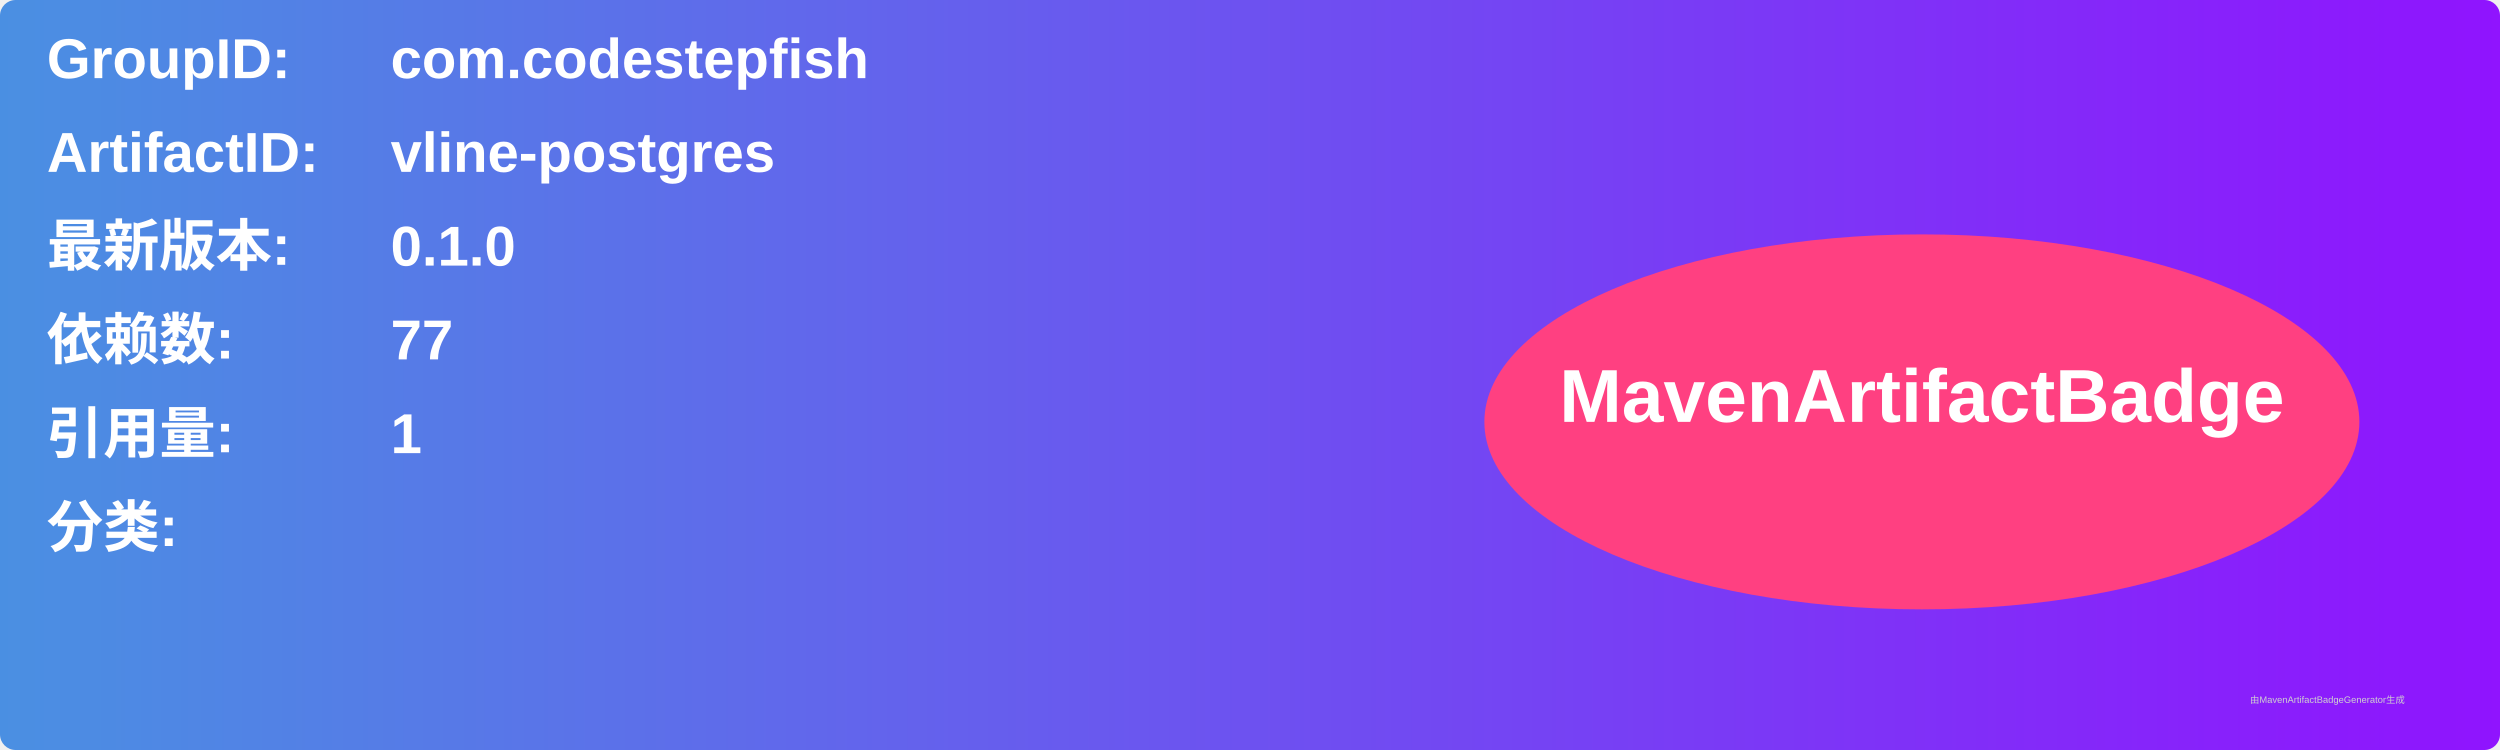
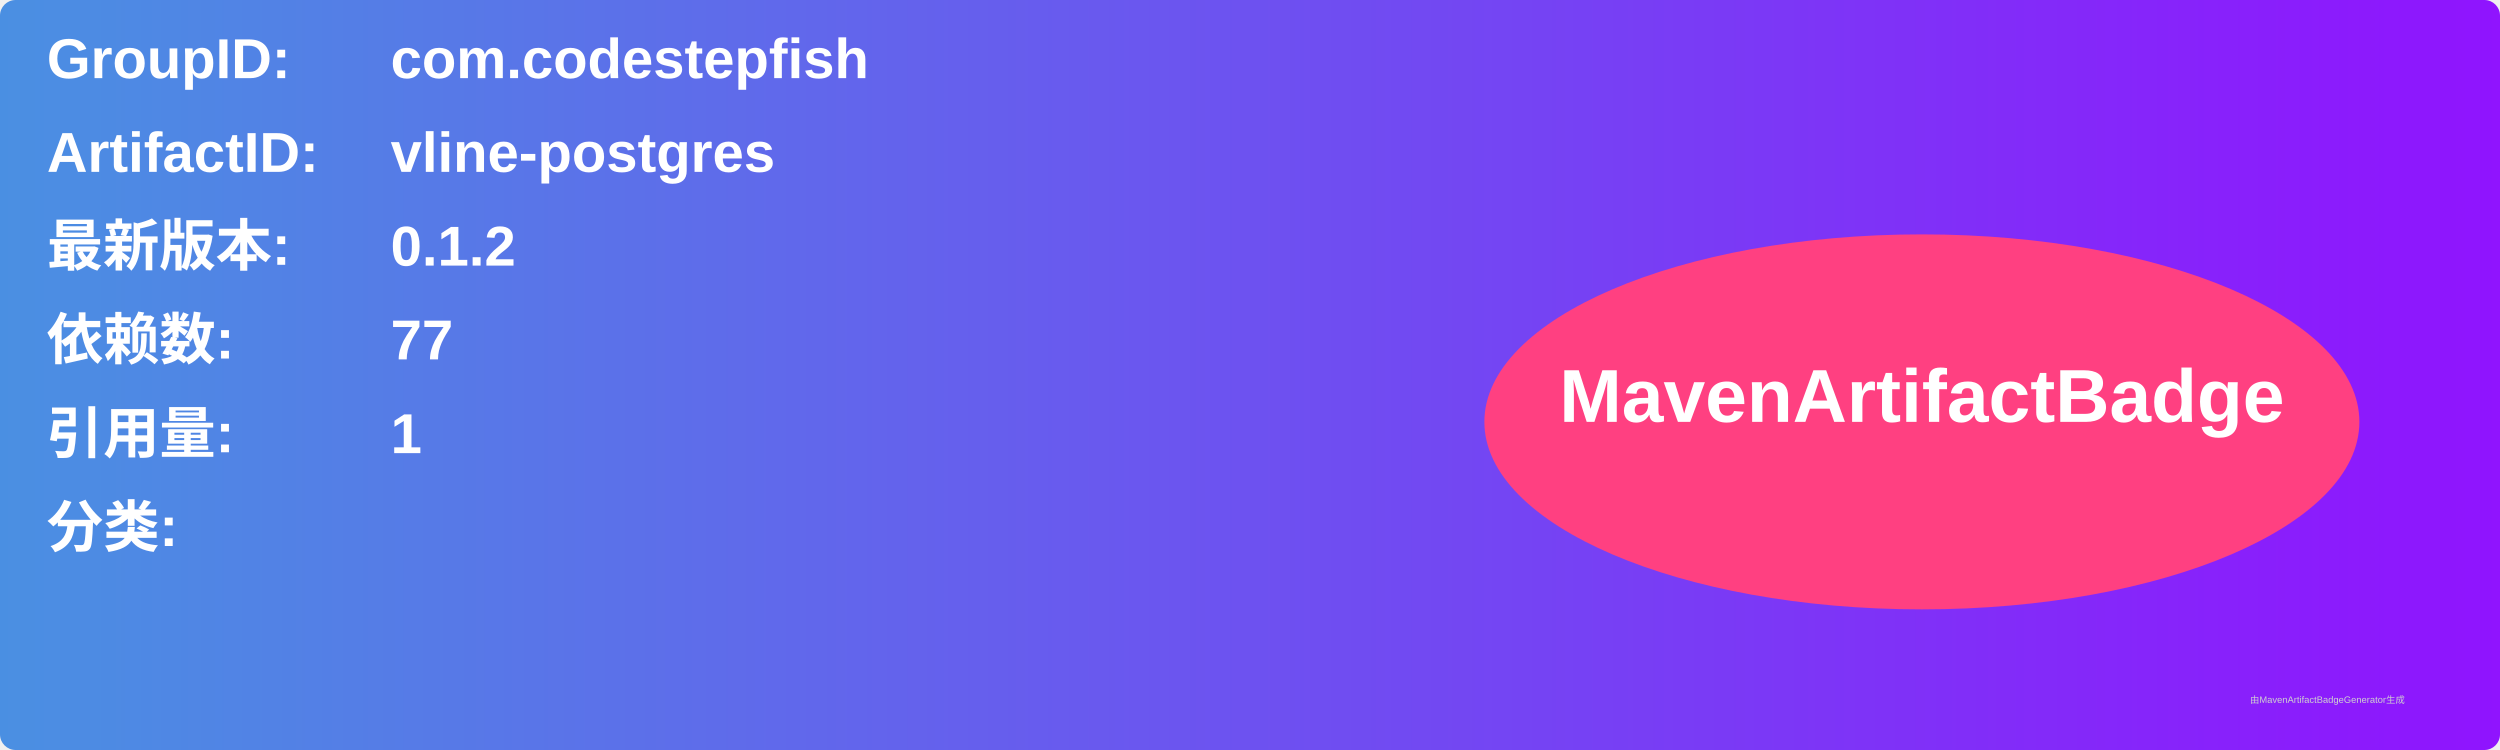
<svg xmlns="http://www.w3.org/2000/svg" width="800" height="240" viewBox="0 0 800 240">
  <linearGradient id="grad" x1="0%" y1="0%" x2="100%" y2="0%">
    <stop offset="0%" stop-color="#4a90e2" />
    <stop offset="100%" stop-color="#9013fe" />
  </linearGradient>
  <rect width="100%" height="100%" rx="5" ry="5" fill="url(#grad)" />
  <g transform="translate(15, 15)">
    <text x="0" y="10" font-family="Arial" font-size="18" fill="white" font-weight="bold" width="260">GroupID:</text>
    <text x="110" y="10" font-family="Arial" font-size="18" fill="white" font-weight="bold" width="460">com.codestepfish</text>
    <text x="0" y="40" font-family="Arial" font-size="18" fill="white" font-weight="bold" width="260">ArtifactID:</text>
    <text x="110" y="40" font-family="Arial" font-size="18" fill="white" font-weight="bold" width="460">vline-postgres</text>
    <text x="0" y="70" font-family="Arial" font-size="18" fill="white" font-weight="bold">最新版本:</text>
    <text x="110" y="70" font-family="Arial" font-size="18" fill="white" font-weight="bold">
-       <tspan font-weight="bold">0.1.0</tspan>
+       <tspan font-weight="bold">0.1.2</tspan>
    </text>
    <text x="0" y="100" font-family="Arial" font-size="18" fill="white" font-weight="bold">依赖数: </text>
    <text x="110" y="100" font-family="Arial" font-size="18" fill="white">
      <tspan font-weight="bold">77</tspan>
    </text>
    <text x="0" y="130" font-family="Arial" font-size="18" fill="white" font-weight="bold">引用量: </text>
    <text x="110" y="130" font-family="Arial" font-size="18" fill="white">
      <tspan font-weight="bold">1</tspan>
    </text>
    <text x="0" y="160" font-family="Arial" font-size="18" fill="white" font-weight="bold">分类:</text>
    <text x="10" y="190" font-family="Arial" font-size="10" fill="white">
      <tspan font-weight="bold" />
    </text>
    <ellipse cx="600" cy="120" rx="140" ry="60" fill="#ff4081" />
    <text x="600" y="120" text-anchor="middle" font-family="Arial" font-size="24" fill="white" font-weight="bold">MavenArtifactBadge</text>
  </g>
  <text x="720" y="225" font-family="Arial" font-size="3" fill="#d0d0d0">由MavenArtifactBadgeGenerator生成</text>
</svg>
